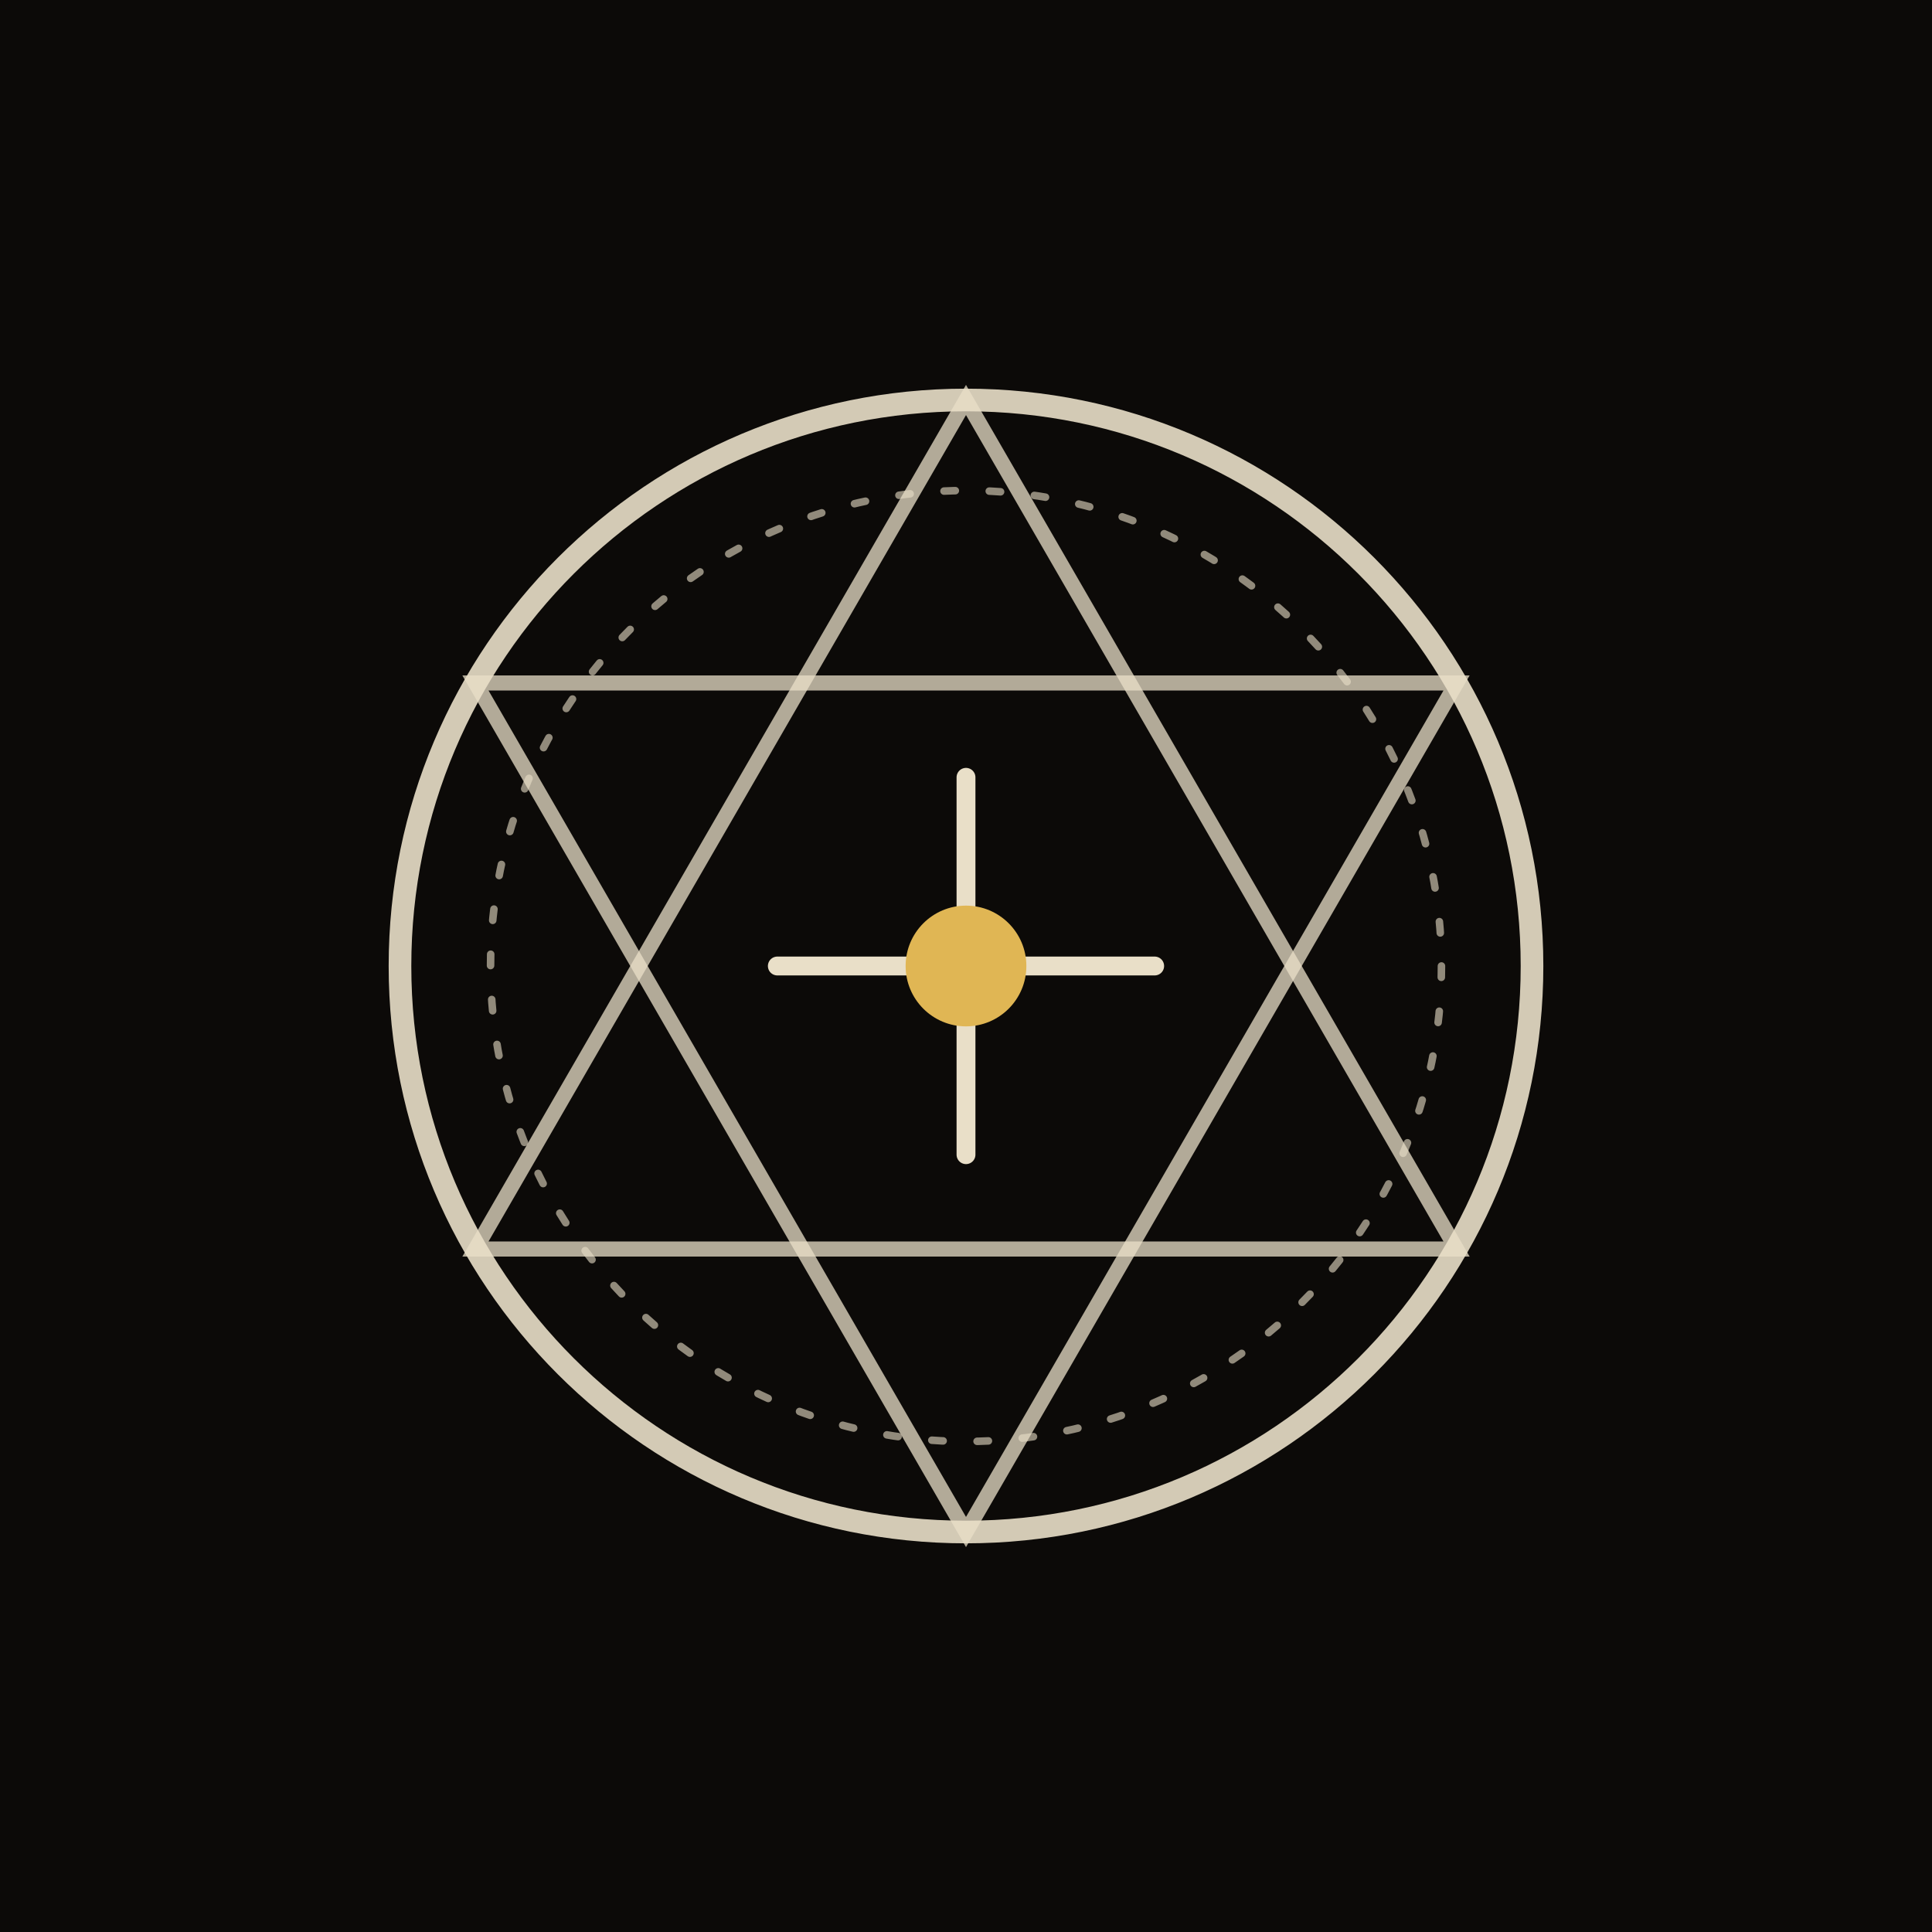
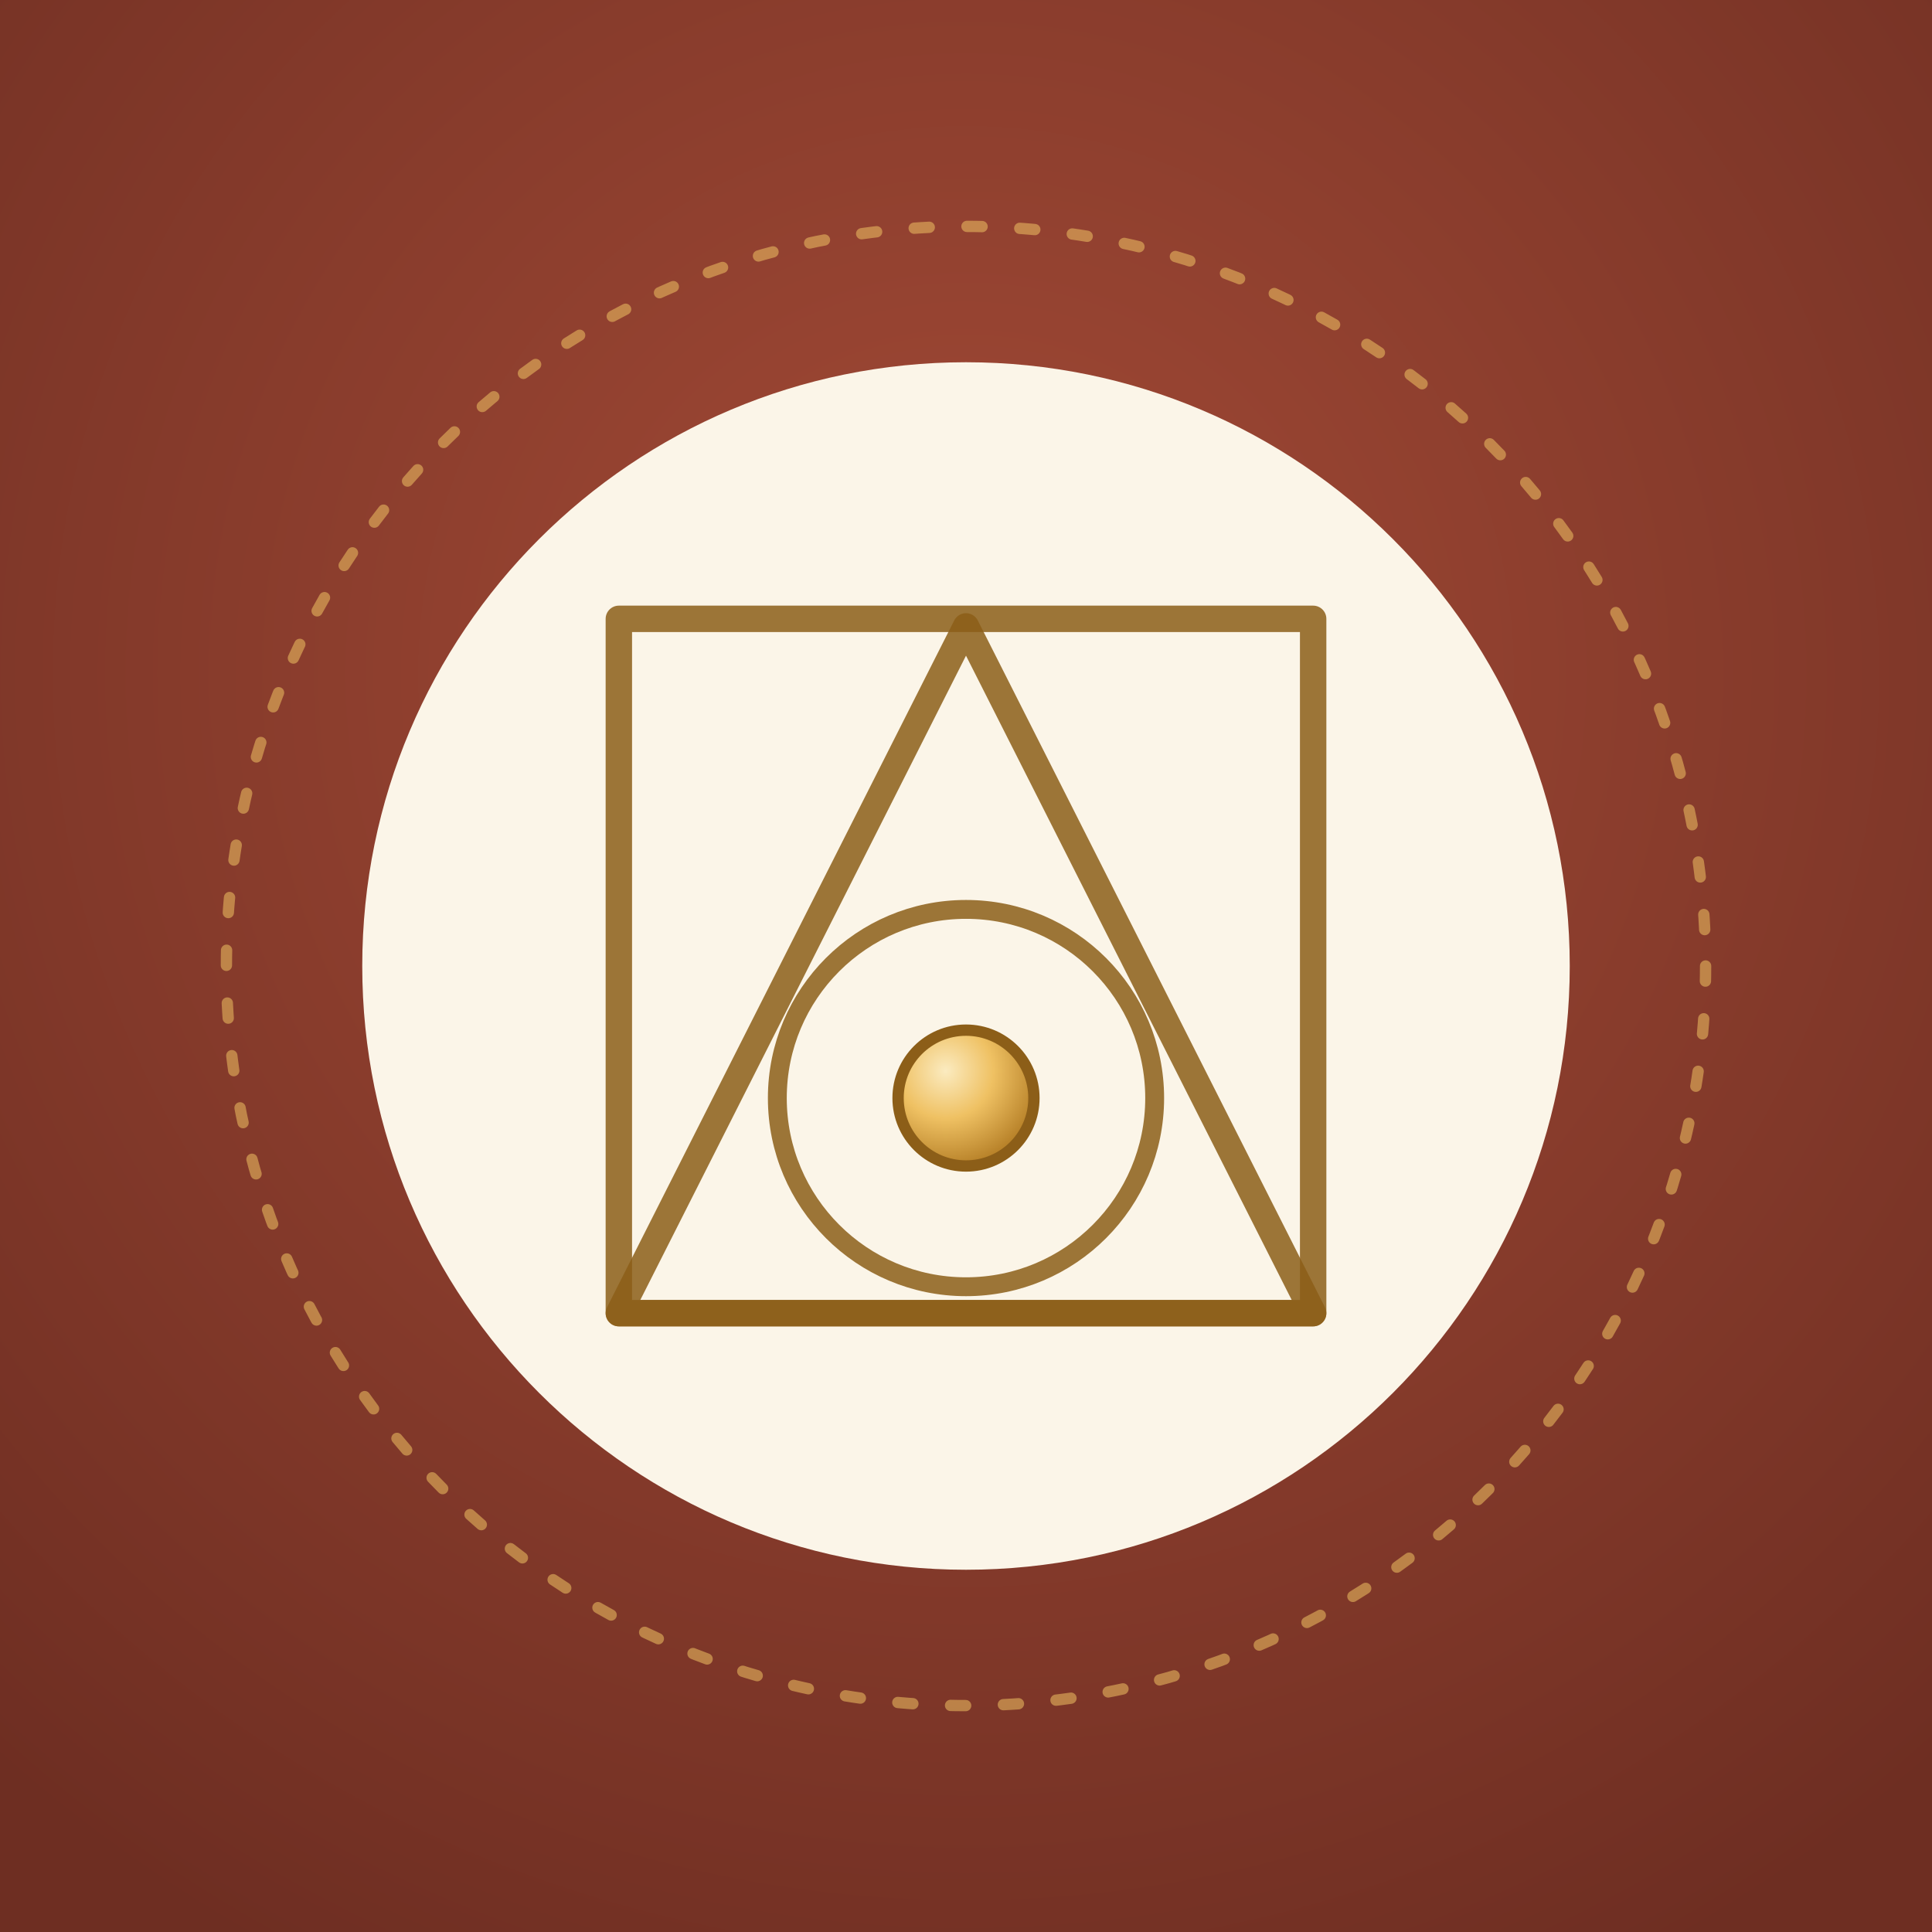
<svg xmlns="http://www.w3.org/2000/svg" viewBox="0 0 512 512">
-   <rect width="512" height="512" fill="#0c0a08" />
-   <g fill="none" stroke="#e9dfc8" stroke-linecap="round">
-     <circle cx="256" cy="256" r="150" stroke-width="6" opacity=".9" />
-     <circle cx="256" cy="256" r="126" stroke-width="2" stroke-dasharray="3 9" opacity=".6" />
-     <path d="M256 106 L386 331 L126 331 Z" stroke-width="4" opacity=".75" />
-     <path d="M256 406 L126 181 L386 181 Z" stroke-width="4" opacity=".75" />
-     <path d="M256 206 V306 M206 256 H306" stroke-width="5" />
+   <defs>
+     <radialGradient id="cuir" cx="50%" cy="35%" r="75%">
+       <stop offset="0" stop-color="#a34a36" />
+       <stop offset="1" stop-color="#6e2e22" />
+     </radialGradient>
+     <radialGradient id="or" cx="35%" cy="30%" r="70%">
+       <stop offset="0" stop-color="#fbebc0" />
+       <stop offset=".5" stop-color="#efc163" />
+       <stop offset="1" stop-color="#b9832a" />
+     </radialGradient>
+   </defs>
+   <rect width="512" height="512" fill="url(#cuir)" />
+   <circle cx="256" cy="256" r="196" fill="none" stroke="#efc163" stroke-width="3" stroke-dasharray="4 10" stroke-linecap="round" opacity=".55" />
+   <circle cx="256" cy="256" r="160" fill="#fbf5e8" />
+   <g fill="none" stroke="#8c5e18" stroke-linecap="round" stroke-linejoin="round">
+     <rect x="164" y="164" width="184" height="184" stroke-width="7" opacity=".85" />
+     <path d="M256 166 L348 348 L164 348 Z" stroke-width="7" opacity=".85" />
+     <circle cx="256" cy="291" r="50" stroke-width="5" opacity=".85" />
  </g>
-   <circle cx="256" cy="256" r="16" fill="#e0b654" />
+   <circle cx="256" cy="291" r="18" fill="url(#or)" stroke="#8c5e18" stroke-width="3" />
</svg>
